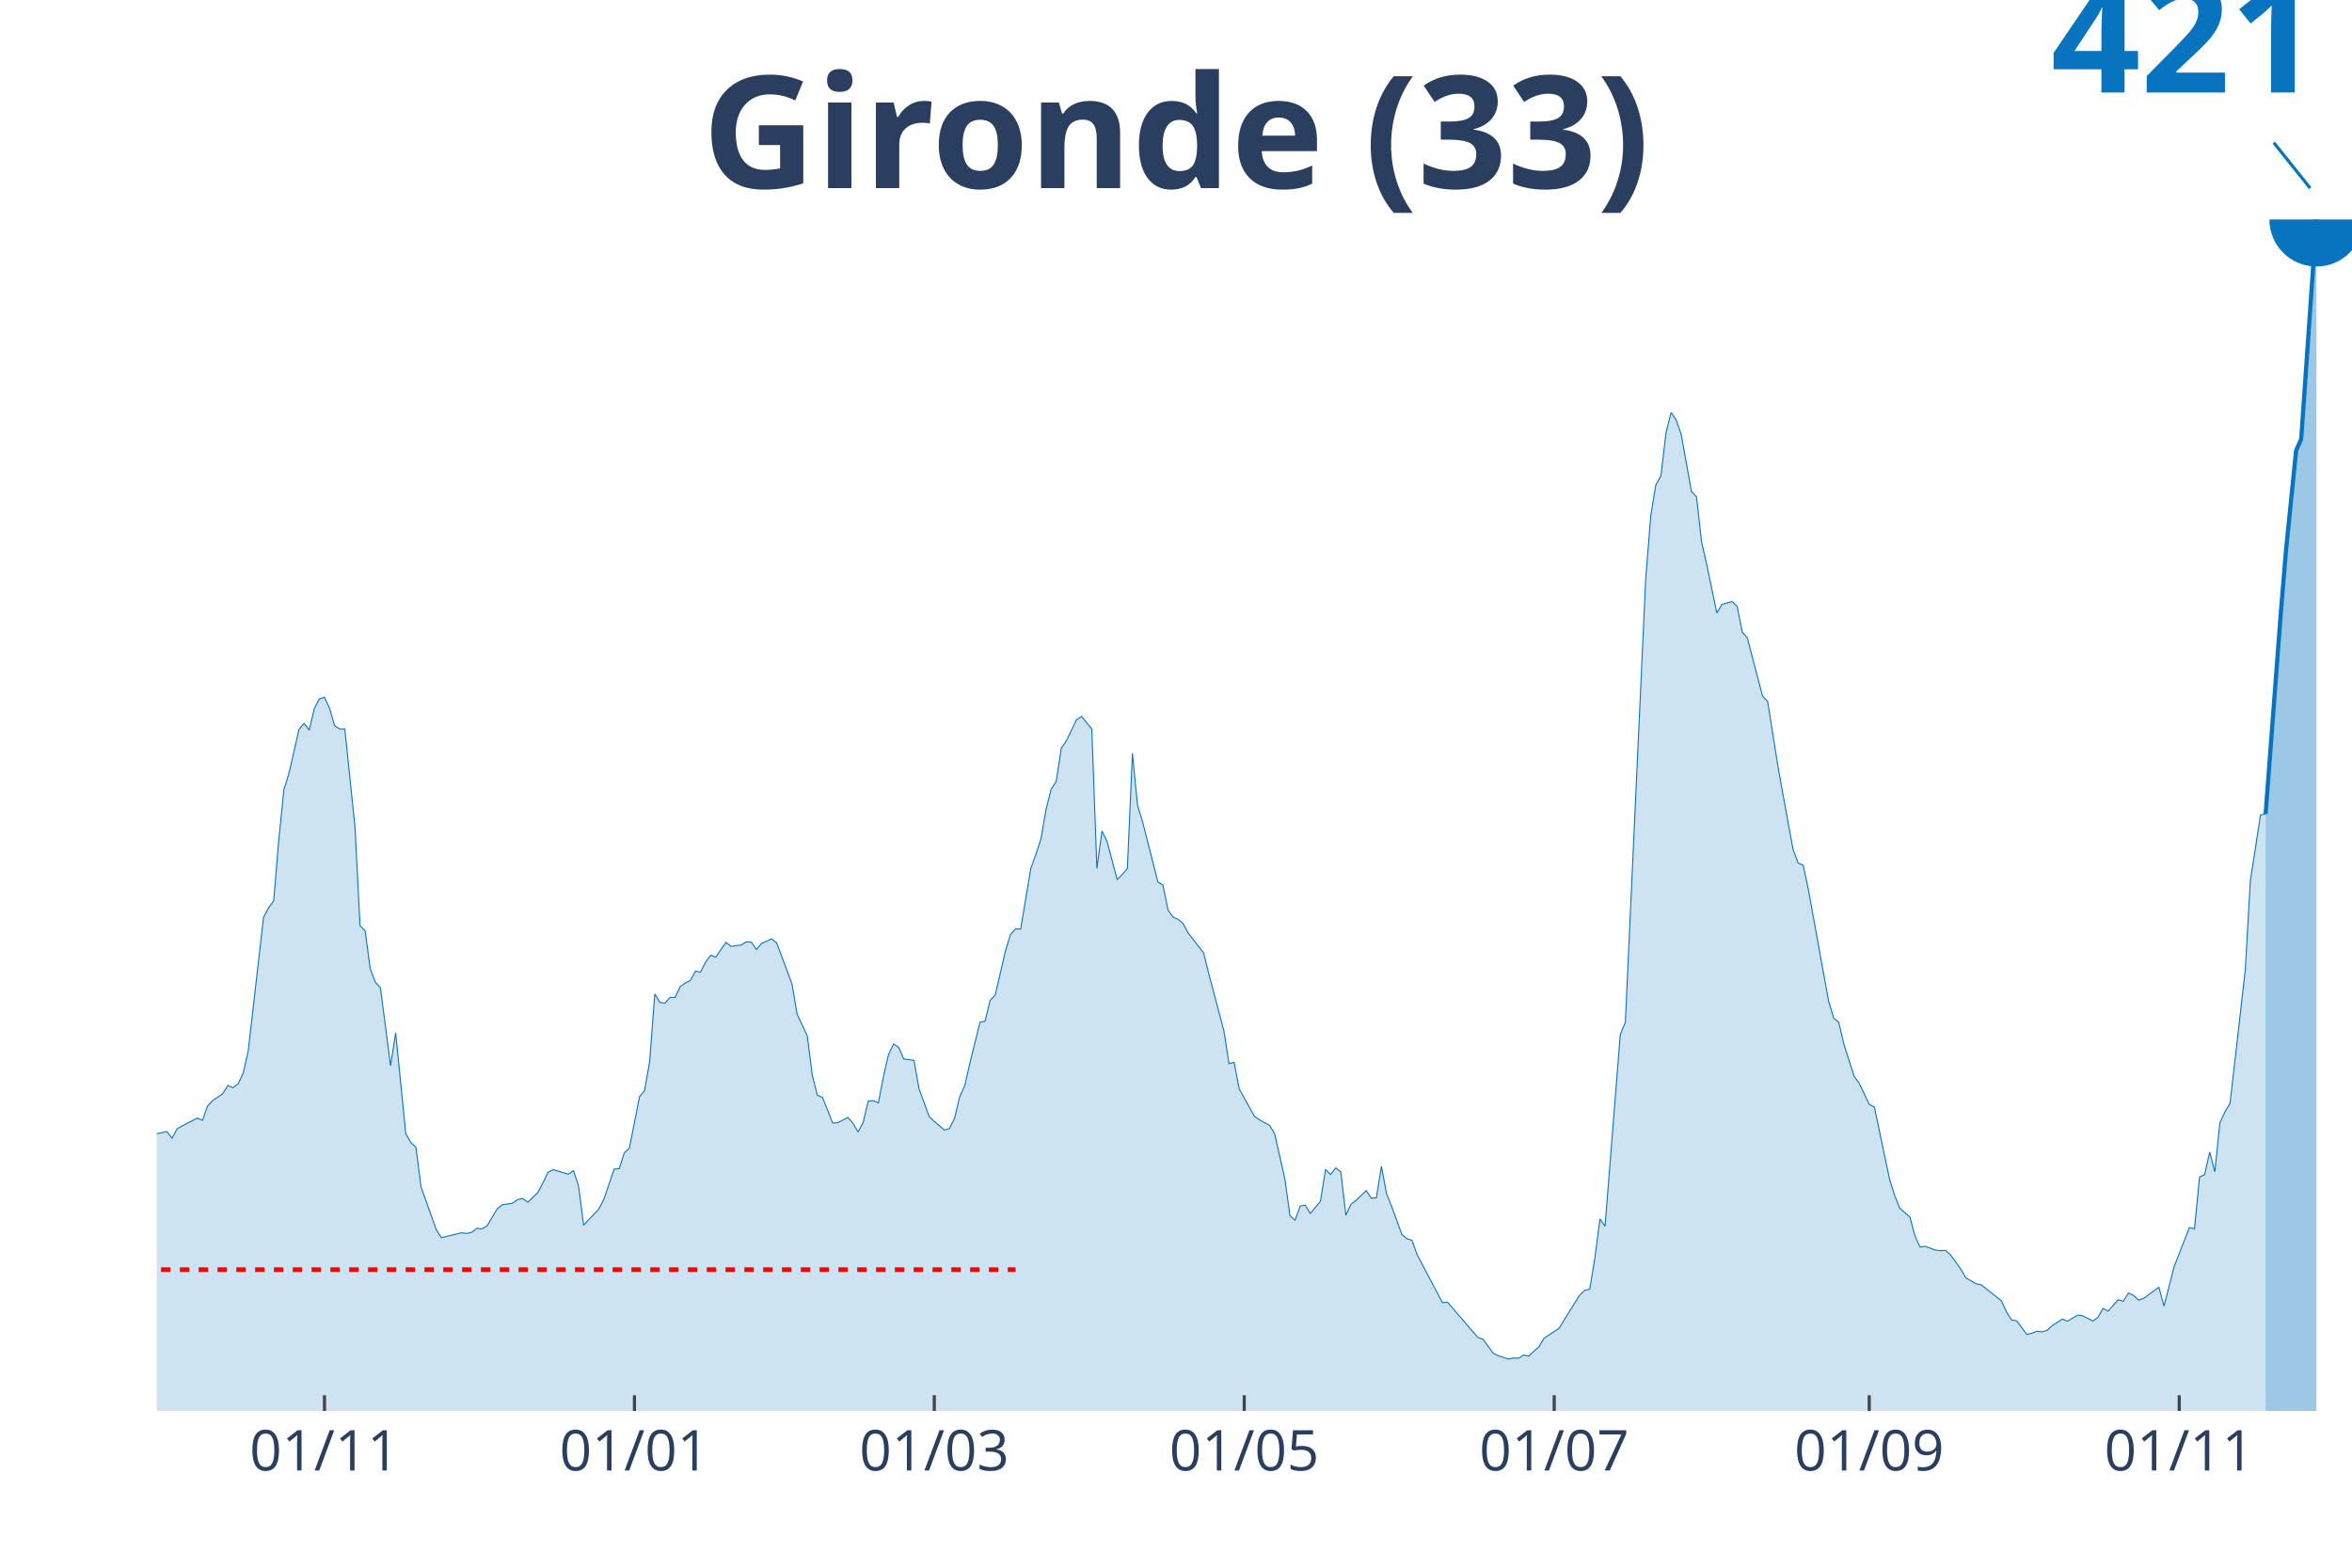
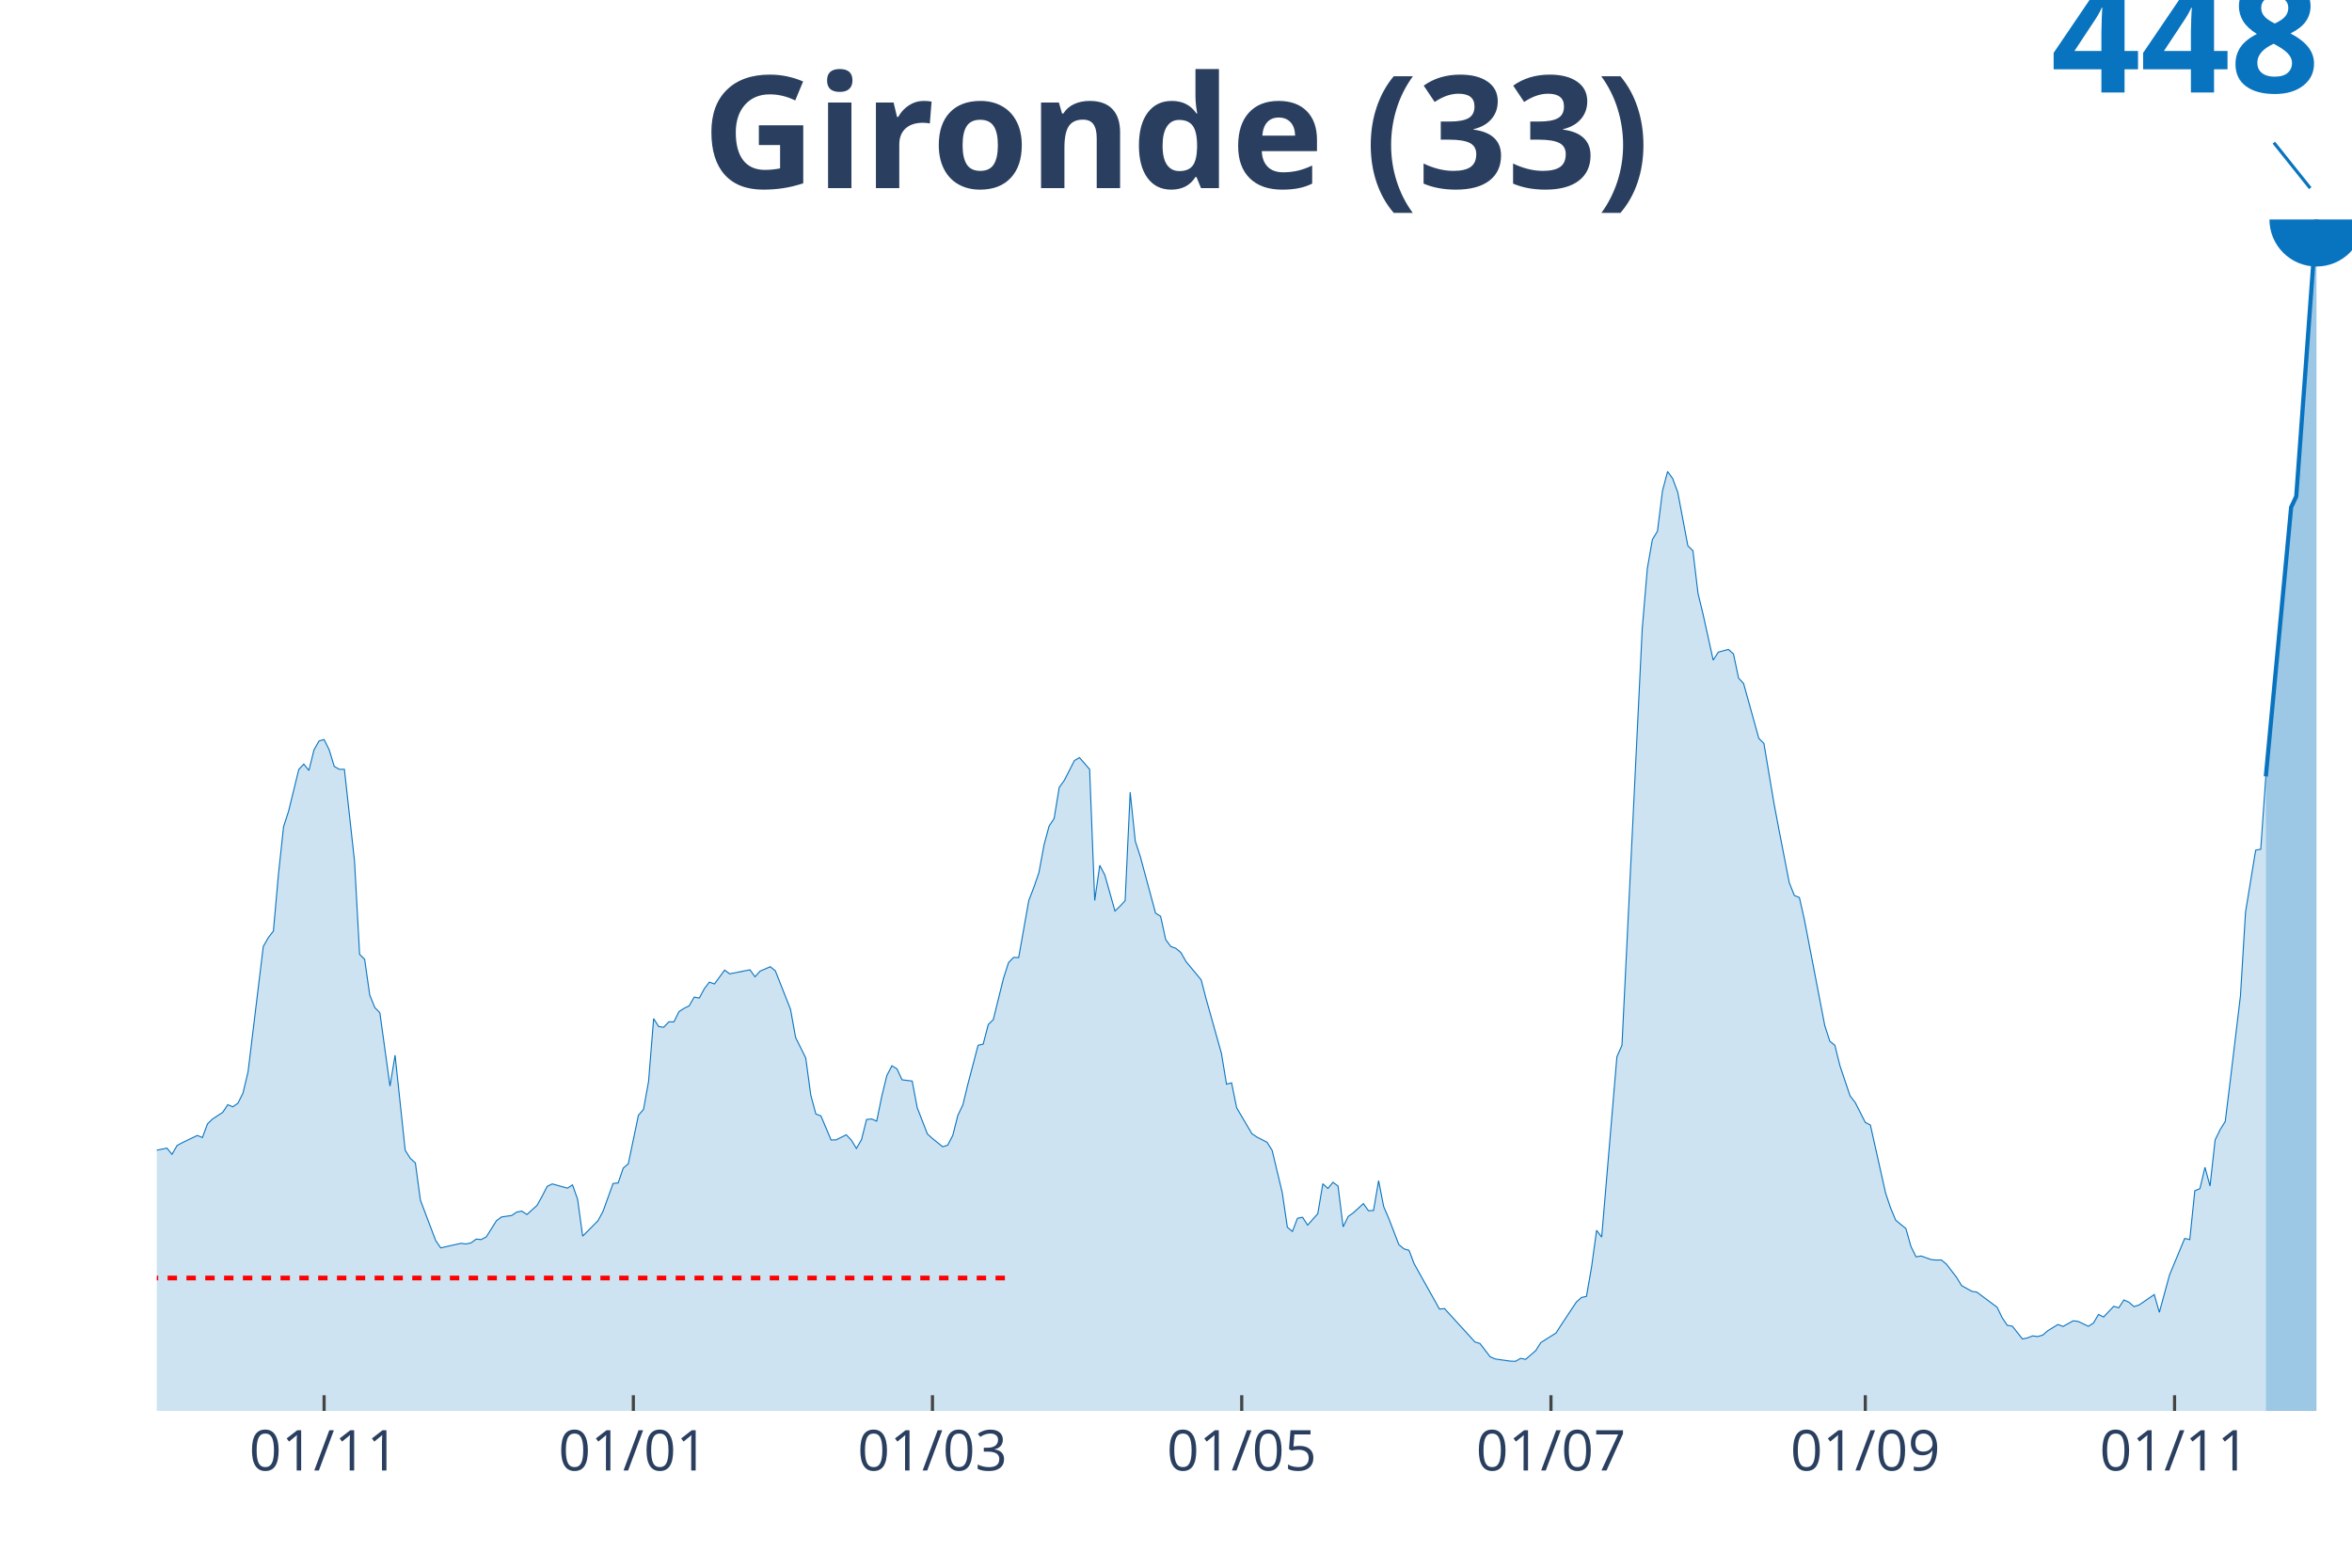
<svg xmlns="http://www.w3.org/2000/svg" class="main-svg" width="1125" height="750" style="" viewBox="0 0 750 500">
  <rect x="0" y="0" width="750" height="500" style="fill: rgb(0, 0, 0); fill-opacity: 0;" />
-   <defs id="defs-9ef1a6">
+   <defs id="defs-85f93b">
    <g class="clips">
-       <clipPath id="clip9ef1a6xyplot" class="plotclip">
+       <clipPath id="clip85f93bxyplot" class="plotclip">
        <rect width="700" height="380" />
      </clipPath>
-       <clipPath class="axesclip" id="clip9ef1a6x">
+       <clipPath class="axesclip" id="clip85f93bx">
        <rect x="50" y="0" width="700" height="500" />
      </clipPath>
-       <clipPath class="axesclip" id="clip9ef1a6y">
+       <clipPath class="axesclip" id="clip85f93by">
        <rect x="0" y="70" width="750" height="380" />
      </clipPath>
-       <clipPath class="axesclip" id="clip9ef1a6xy">
+       <clipPath class="axesclip" id="clip85f93bxy">
        <rect x="50" y="70" width="700" height="380" />
      </clipPath>
    </g>
    <g class="gradients" />
  </defs>
  <g class="bglayer">
    <rect class="bg" x="50" y="70" width="700" height="380" style="fill: rgb(0, 0, 0); fill-opacity: 0; stroke-width: 0;" />
  </g>
  <g class="layer-below">
    <g class="imagelayer" />
    <g class="shapelayer" />
  </g>
  <g class="cartesianlayer">
    <g class="subplot xy">
      <g class="layer-subplot">
        <g class="shapelayer" />
        <g class="imagelayer" />
      </g>
      <g class="gridlayer">
        <g class="x">
-           <path class="xgrid crisp" transform="translate(103.47,0)" d="M0,70v380" style="stroke: rgb(255, 255, 255); stroke-opacity: 1; stroke-width: 1px;" />
-           <path class="xgrid crisp" transform="translate(202.31,0)" d="M0,70v380" style="stroke: rgb(255, 255, 255); stroke-opacity: 1; stroke-width: 1px;" />
-           <path class="xgrid crisp" transform="translate(297.92,0)" d="M0,70v380" style="stroke: rgb(255, 255, 255); stroke-opacity: 1; stroke-width: 1px;" />
-           <path class="xgrid crisp" transform="translate(396.76,0)" d="M0,70v380" style="stroke: rgb(255, 255, 255); stroke-opacity: 1; stroke-width: 1px;" />
-           <path class="xgrid crisp" transform="translate(495.6,0)" d="M0,70v380" style="stroke: rgb(255, 255, 255); stroke-opacity: 1; stroke-width: 1px;" />
-           <path class="xgrid crisp" transform="translate(596.06,0)" d="M0,70v380" style="stroke: rgb(255, 255, 255); stroke-opacity: 1; stroke-width: 1px;" />
-           <path class="xgrid crisp" transform="translate(694.91,0)" d="M0,70v380" style="stroke: rgb(255, 255, 255); stroke-opacity: 1; stroke-width: 1px;" />
+           <path class="xgrid crisp" transform="translate(103.35,0)" d="M0,70v380" style="stroke: rgb(255, 255, 255); stroke-opacity: 1; stroke-width: 1px;" />
+           <path class="xgrid crisp" transform="translate(201.96,0)" d="M0,70v380" style="stroke: rgb(255, 255, 255); stroke-opacity: 1; stroke-width: 1px;" />
+           <path class="xgrid crisp" transform="translate(297.34,0)" d="M0,70v380" style="stroke: rgb(255, 255, 255); stroke-opacity: 1; stroke-width: 1px;" />
+           <path class="xgrid crisp" transform="translate(395.96,0)" d="M0,70v380" style="stroke: rgb(255, 255, 255); stroke-opacity: 1; stroke-width: 1px;" />
+           <path class="xgrid crisp" transform="translate(494.57,0)" d="M0,70v380" style="stroke: rgb(255, 255, 255); stroke-opacity: 1; stroke-width: 1px;" />
+           <path class="xgrid crisp" transform="translate(594.8,0)" d="M0,70v380" style="stroke: rgb(255, 255, 255); stroke-opacity: 1; stroke-width: 1px;" />
+           <path class="xgrid crisp" transform="translate(693.42,0)" d="M0,70v380" style="stroke: rgb(255, 255, 255); stroke-opacity: 1; stroke-width: 1px;" />
        </g>
        <g class="y" />
      </g>
      <g class="zerolinelayer" />
      <path class="xlines-below" />
      <path class="ylines-below" />
      <g class="overlines-below" />
      <g class="xaxislayer-below" />
      <g class="yaxislayer-below" />
      <g class="overaxes-below" />
-       <g class="plot" transform="translate(50, 70)" clip-path="url('#clip9ef1a6xyplot')">
+       <g class="plot" transform="translate(50, 70)" clip-path="url('#clip85f93bxyplot')">
        <g class="scatterlayer mlayer">
-           <g class="trace scatter trace2a8b14" style="stroke-miterlimit: 2;">
+           <g class="trace scatter trace7deb55" style="stroke-miterlimit: 2;">
            <g class="fills">
              <g>
-                 <path class="js-fill" d="M672.45,380L-220.37,380L-220.37,378.57L-192.82,379.34L-191.2,379.5L-137.73,377.85L-136.11,377.3L-123.15,375.37L-121.53,375.04L-115.05,373.33L-113.43,372.94L-103.7,374.65L-102.08,375.97L-93.98,375.37L-92.36,374.15L-84.26,369.85L-82.64,367.42L-77.78,361.74L-76.16,360.53L-74.54,357.6L-72.92,349.28L-59.95,295.88L-58.33,279.72L-55.09,266.98L-53.47,266.42L-48.61,228.92L-46.99,228.14L-45.37,222.08L-43.75,223.57L-42.13,223.29L-40.51,220.86L-35.65,239.4L-34.03,245.68L-30.79,248.83L-29.17,253.13L-27.55,248.66L-25.93,249.66L-24.31,252.03L-22.69,251.86L-21.06,250.87L-19.44,252.3L-17.82,257.16L-16.2,267.36L-11.34,285.46L-9.72,287.28L-6.48,288.88L-4.86,291.91L-3.24,293.67L-1.62,291.96L3.24,290.92L4.86,293.01L6.48,290.03L8.1,289.1L12.96,286.61L14.58,287.33L16.2,282.7L17.82,281.04L21.06,278.78L22.69,276.19L24.31,276.91L25.93,275.69L27.55,272.27L29.17,265.05L34.03,222.57L35.65,219.54L37.27,217.33L38.89,197.97L40.51,181.97L42.13,176.68L45.37,162.56L46.99,160.74L48.61,162.89L50.23,155.94L51.85,152.9L53.47,152.41L55.09,155.88L56.71,161.51L58.33,162.5L59.95,162.5L63.19,193.61L64.81,225.22L66.44,226.93L68.06,239.01L69.68,243.26L71.3,245.02L74.54,269.9L76.16,259.42L79.4,291.63L81.02,294.39L82.64,295.94L84.26,308.57L89.12,322.19L90.74,324.73L97.22,323.18L98.84,323.41L100.46,323.02L102.08,321.75L103.7,321.92L105.32,320.98L108.56,315.52L110.19,314.25L113.43,313.75L115.05,312.59L116.67,312.26L118.29,313.42L121.53,310.33L123.15,307.24L124.77,303.88L126.39,303.05L131.25,304.49L132.87,303.38L134.49,308.24L136.11,320.76L140.97,315.57L142.59,312.43L145.83,302.89L147.45,302.72L149.07,297.7L150.69,296.21L153.94,279.77L155.56,277.79L157.18,268.36L158.8,247.01L160.42,249.71L162.04,249.93L163.66,248.11L165.28,248.11L166.9,244.64L168.52,243.53L170.14,242.71L171.76,239.73L173.38,240.06L175,236.86L176.62,234.65L178.24,235.26L181.48,230.57L183.1,231.84L186.34,231.4L187.96,230.4L189.58,230.46L191.2,232.83L192.82,230.9L194.44,230.18L196.06,229.41L197.69,230.79L202.55,243.86L204.17,253.41L207.41,260.36L209.03,272.99L210.65,279.33L212.27,279.99L215.51,288.16L217.13,288.1L220.37,286.39L221.99,288.21L223.61,291.03L225.23,288.05L226.85,281.21L228.47,281.04L230.09,281.76L231.71,273.32L233.33,266.31L234.95,263L236.57,264.05L238.19,267.75L241.44,268.19L243.06,277.24L246.3,286.12L247.92,287.66L251.16,290.42L252.78,289.92L254.4,286.61L256.02,279.83L257.64,276.24L259.26,269.13L262.5,256.05L264.12,255.67L265.74,249.05L267.36,247.34L270.6,233.38L272.22,228.03L273.84,226.27L275.46,226.32L278.7,206.96L280.32,202.49L281.94,197.53L283.56,188.15L285.19,181.75L286.81,179.16L288.43,168.63L290.05,166.25L293.29,159.52L294.91,158.53L298.15,162.5L299.77,206.96L301.39,195.05L303.01,198.36L306.25,210.55L307.87,208.89L309.49,207.02L311.11,170.28L312.73,186.83L314.35,192.12L317.59,204.87L319.21,211.26L320.83,212.31L322.45,220.2L324.07,222.57L325.69,223.18L327.31,224.61L328.94,227.65L333.8,233.88L335.42,240.44L340.28,258.81L341.9,269.24L343.52,268.8L345.14,277.24L350,286.01L351.62,287.17L354.86,288.93L356.48,291.69L359.72,306.03L361.34,317.72L362.96,319.16L364.58,314.69L366.2,314.36L367.82,317.01L371.06,313.15L372.69,303L374.31,304.6L375.93,302.5L377.55,303.77L379.17,317.61L380.79,314.08L382.41,312.87L385.65,309.73L387.27,312.15L388.89,312.04L390.51,301.95L392.13,310.72L393.75,314.75L396.99,323.63L398.61,325.06L400.23,325.56L401.85,330.08L409.95,345.47L411.57,345.3L421.3,356.61L422.92,357.16L426.16,361.63L427.78,362.4L431.02,363.45L432.64,363.12L434.26,363.18L435.88,362.18L437.5,362.51L439.12,360.97L440.74,359.54L442.36,356.83L447.22,353.58L448.84,350.88L453.7,343.1L455.32,341.55L456.94,341.17L458.56,331.24L460.19,318.77L461.81,321.09L466.67,259.97L468.29,256.05L474.77,114.84L476.39,94.49L478.01,84.62L479.63,81.8L481.25,68.07L482.87,61.56L484.49,63.93L486.11,68.56L489.35,86.71L490.97,88.42L492.59,102.82L494.21,109.93L497.45,125.49L499.07,122.79L502.31,121.85L503.94,123.39L505.56,131.56L507.18,133.43L512.04,152.02L513.66,153.73L516.9,174.14L518.52,183.24L521.76,200.89L523.38,205.25L525,205.97L526.62,213.58L533.1,249.33L534.72,254.68L536.34,256.05L537.96,263L541.2,273.21L542.82,275.42L546.06,282.2L547.69,283.08L552.55,306.14L554.17,311.27L555.79,315.35L557.41,316.79L559.03,318.17L560.65,324.23L562.27,327.76L563.89,327.49L567.13,328.7L568.75,328.87L570.37,328.81L571.99,330.25L575.23,334.71L576.85,337.53L580.09,339.46L581.71,339.73L588.19,344.86L589.81,348.39L591.44,350.99L593.06,351.26L596.3,355.62L597.92,355.23L599.54,354.57L601.16,354.79L602.78,354.3L604.4,352.81L607.64,350.71L609.26,351.37L612.5,349.44L614.12,349.66L617.36,351.32L618.98,350.21L620.6,347.29L622.22,348.17L625.46,344.53L627.08,345.03L628.7,342.38L630.32,343.15L631.94,344.64L633.56,344.09L638.43,340.56L640.05,346.57L643.29,333.94L644.91,329.8L648.15,321.53L649.77,321.92L651.39,305.37L653.01,304.65L654.63,297.42L656.25,303.77L657.87,288.16L659.49,284.63L661.11,281.87L662.73,267.86L665.97,239.29L667.59,210.88L670.83,189.92L672.45,189.59" style="fill: rgb(8, 115, 191); fill-opacity: 0.2; stroke-width: 0;" />
+                 <path class="js-fill" d="M672.52,380L-219.86,380L-219.86,378.65L-189.15,379.53L-187.53,379.64L-142.26,378.6L-140.65,378.7L-130.95,376.89L-129.33,376.99L-124.48,376.06L-122.86,375.64L-106.7,373.36L-105.08,374.14L-98.61,376.21L-97,376L-92.15,374.5L-90.53,373.56L-87.3,373.51L-85.68,371.75L-82.45,368.17L-80.83,365.68L-74.36,358.93L-72.75,351.09L-59.82,300.85L-58.2,285.65L-54.97,273.66L-53.35,273.14L-48.5,237.85L-46.88,237.12L-45.27,231.41L-43.65,232.82L-42.03,232.56L-40.42,230.27L-35.57,247.71L-33.95,253.63L-30.72,256.59L-29.1,260.63L-27.48,256.43L-25.87,257.36L-24.25,259.6L-22.63,259.44L-21.02,258.51L-19.4,259.86L-17.78,264.42L-16.17,274.02L-11.32,291.05L-9.7,292.76L-6.47,294.26L-4.85,297.12L-3.23,298.78L-1.62,297.17L3.23,296.18L4.85,298.16L6.47,295.35L8.08,294.47L12.93,292.14L14.55,292.81L16.17,288.45L17.78,286.89L21.02,284.77L22.63,282.33L24.25,283L25.87,281.86L27.48,278.64L29.1,271.84L33.95,231.88L35.57,229.03L37.18,226.95L38.8,208.74L40.42,193.68L42.03,188.7L45.27,175.42L46.88,173.7L48.5,175.73L50.12,169.19L51.73,166.33L53.35,165.87L54.97,169.14L56.58,174.43L58.2,175.36L59.82,175.36L63.05,204.64L64.67,234.37L66.28,235.98L67.9,247.35L69.52,251.34L71.13,253L74.36,276.41L75.98,266.55L79.21,296.86L80.83,299.45L82.45,300.91L84.06,312.79L88.91,325.61L90.53,328L97,326.54L98.61,326.75L100.23,326.39L101.85,325.2L103.46,325.35L105.08,324.47L108.31,319.33L109.93,318.14L113.16,317.67L114.78,316.58L116.4,316.27L118.01,317.36L121.25,314.45L122.86,311.55L124.48,308.38L126.1,307.6L130.95,308.95L132.56,307.91L134.18,312.48L135.8,324.26L140.65,319.38L142.26,316.42L145.5,307.45L147.11,307.29L148.73,302.57L150.35,301.17L153.58,285.7L155.2,283.83L156.81,274.96L158.43,254.87L160.05,257.42L161.66,257.62L163.28,255.91L164.9,255.91L166.51,252.64L168.13,251.6L169.75,250.82L171.36,248.02L172.98,248.33L174.6,245.32L176.21,243.25L177.83,243.82L181.06,239.41L182.68,240.6L189.15,239.3L190.76,241.54L192.38,239.72L194,239.04L195.61,238.32L197.23,239.61L202.08,251.91L203.7,260.89L206.93,267.43L208.55,279.32L210.16,285.29L211.78,285.91L215.01,293.59L216.63,293.54L219.86,291.93L221.48,293.64L223.09,296.29L224.71,293.49L226.33,287.05L227.94,286.89L229.56,287.57L231.18,279.63L232.79,273.04L234.41,269.92L236.03,270.91L237.64,274.39L240.88,274.8L242.49,283.31L245.73,291.67L247.34,293.12L250.58,295.72L252.19,295.25L253.81,292.14L255.43,285.75L257.04,282.38L258.66,275.68L261.89,263.38L263.51,263.02L265.13,256.79L266.74,255.18L269.98,242.05L271.59,237.02L273.21,235.36L274.83,235.41L278.06,217.19L279.68,212.99L281.29,208.32L282.91,199.5L284.53,193.48L286.14,191.04L287.76,181.13L289.38,178.89L292.61,172.56L294.23,171.63L297.46,175.36L299.08,217.19L300.69,205.98L302.31,209.1L305.54,220.57L307.16,219.01L308.78,217.25L310.39,182.68L312.01,198.25L313.63,203.23L316.86,215.22L318.48,221.24L320.09,222.23L321.71,229.65L323.33,231.88L324.94,232.45L326.56,233.8L328.18,236.66L333.03,242.52L334.64,248.7L339.49,265.98L341.11,275.79L342.73,275.37L344.34,283.31L349.19,291.57L350.81,292.66L354.04,294.32L355.66,296.91L358.89,310.4L360.51,321.41L362.12,322.76L363.74,318.55L365.36,318.24L366.97,320.73L370.21,317.1L371.82,307.55L373.44,309.05L375.06,307.08L376.67,308.28L378.29,321.3L379.91,317.98L381.52,316.84L384.76,313.88L386.37,316.16L387.99,316.06L389.61,306.56L391.22,314.82L392.84,318.6L396.07,326.96L397.69,328.31L399.31,328.78L400.92,333.03L409.01,347.51L410.62,347.36L420.32,358L421.94,358.51L425.17,362.72L426.79,363.44L431.64,364.12L433.26,364.17L434.87,363.24L436.49,363.55L439.72,360.75L441.34,358.2L446.19,355.14L447.81,352.6L452.66,345.28L454.27,343.83L455.89,343.46L457.51,334.12L459.12,322.39L460.74,324.57L465.59,267.07L467.21,263.38L473.67,130.52L475.29,111.37L476.91,102.08L478.52,99.44L480.14,86.51L481.76,80.39L483.37,82.62L484.99,86.98L488.22,104.06L489.84,105.67L491.45,119.21L493.07,125.91L496.3,140.54L497.92,138L501.15,137.12L502.77,138.57L504.39,146.25L506,148.01L510.85,165.5L512.47,167.11L515.7,186.32L517.32,194.88L520.55,211.49L522.17,215.59L523.79,216.26L525.4,223.42L531.87,257.05L533.49,262.09L535.1,263.38L536.72,269.92L539.95,279.52L541.57,281.6L544.8,287.98L546.42,288.81L551.27,310.51L552.89,315.33L554.5,319.18L556.12,320.52L557.74,321.82L559.35,327.53L560.97,330.85L562.59,330.59L565.82,331.73L567.44,331.89L569.05,331.84L570.67,333.19L573.9,337.39L575.52,340.04L578.75,341.85L580.37,342.11L586.84,346.94L588.45,350.26L590.07,352.7L591.69,352.96L594.92,357.06L596.54,356.7L598.15,356.07L599.77,356.28L601.39,355.82L603,354.41L606.24,352.44L607.85,353.06L611.09,351.25L612.7,351.46L615.94,353.01L617.55,351.97L619.17,349.22L620.79,350.05L624.02,346.63L625.64,347.1L627.25,344.61L628.87,345.33L630.48,346.73L632.1,346.21L636.95,342.89L638.57,348.55L641.8,336.66L643.42,332.77L646.65,324.99L648.27,325.35L649.88,309.78L651.5,309.11L653.12,302.31L654.73,308.28L656.35,293.59L657.97,290.27L659.58,287.67L661.2,274.49L664.43,247.61L666.05,220.88L669.28,201.16L670.9,200.85L672.52,177.65" style="fill: rgb(8, 115, 191); fill-opacity: 0.2; stroke-width: 0;" />
              </g>
            </g>
            <g class="errorbars" />
            <g class="lines">
-               <path class="js-line" d="M-220.37,378.57L-192.82,379.34L-191.2,379.5L-137.73,377.85L-136.11,377.3L-123.15,375.37L-121.53,375.04L-115.05,373.33L-113.43,372.94L-103.7,374.65L-102.08,375.97L-93.98,375.37L-92.36,374.15L-84.26,369.85L-82.64,367.42L-77.78,361.74L-76.16,360.53L-74.54,357.6L-72.92,349.28L-59.95,295.88L-58.33,279.72L-55.09,266.98L-53.47,266.42L-48.61,228.92L-46.99,228.14L-45.37,222.08L-43.75,223.57L-42.13,223.29L-40.51,220.86L-35.65,239.4L-34.03,245.68L-30.79,248.83L-29.17,253.13L-27.55,248.66L-25.93,249.66L-24.31,252.03L-22.69,251.86L-21.06,250.87L-19.44,252.3L-17.82,257.16L-16.2,267.36L-11.34,285.46L-9.72,287.28L-6.48,288.88L-4.86,291.91L-3.24,293.67L-1.62,291.96L3.24,290.92L4.86,293.01L6.48,290.03L8.1,289.1L12.96,286.61L14.58,287.33L16.2,282.7L17.82,281.04L21.06,278.78L22.69,276.19L24.31,276.91L25.93,275.69L27.55,272.27L29.17,265.05L34.03,222.57L35.65,219.54L37.27,217.33L38.89,197.97L40.51,181.97L42.13,176.68L45.37,162.56L46.99,160.74L48.61,162.89L50.23,155.94L51.85,152.9L53.47,152.41L55.09,155.88L56.71,161.51L58.33,162.5L59.95,162.5L63.19,193.61L64.81,225.22L66.44,226.93L68.06,239.01L69.68,243.26L71.3,245.02L74.54,269.9L76.16,259.42L79.4,291.63L81.02,294.39L82.64,295.94L84.26,308.57L89.12,322.19L90.74,324.73L97.22,323.18L98.84,323.41L100.46,323.02L102.08,321.75L103.7,321.92L105.32,320.98L108.56,315.52L110.19,314.25L113.43,313.75L115.05,312.59L116.67,312.26L118.29,313.42L121.53,310.33L123.15,307.24L124.77,303.88L126.39,303.05L131.25,304.49L132.87,303.38L134.49,308.24L136.11,320.76L140.97,315.57L142.59,312.43L145.83,302.89L147.45,302.72L149.07,297.7L150.69,296.21L153.94,279.77L155.56,277.79L157.18,268.36L158.8,247.01L160.42,249.71L162.04,249.93L163.66,248.11L165.28,248.11L166.9,244.64L168.52,243.53L170.14,242.71L171.76,239.73L173.38,240.06L175,236.86L176.62,234.65L178.24,235.26L181.48,230.57L183.1,231.84L186.34,231.4L187.96,230.4L189.58,230.46L191.2,232.83L192.82,230.9L194.44,230.18L196.06,229.41L197.69,230.79L202.55,243.86L204.17,253.41L207.41,260.36L209.03,272.99L210.65,279.33L212.27,279.99L215.51,288.16L217.13,288.1L220.37,286.39L221.99,288.21L223.61,291.03L225.23,288.05L226.85,281.21L228.47,281.04L230.09,281.76L231.71,273.32L233.33,266.31L234.95,263L236.57,264.05L238.19,267.75L241.44,268.19L243.06,277.24L246.3,286.12L247.92,287.66L251.16,290.42L252.78,289.92L254.4,286.61L256.02,279.83L257.64,276.24L259.26,269.13L262.5,256.05L264.12,255.67L265.74,249.05L267.36,247.34L270.6,233.38L272.22,228.03L273.84,226.27L275.46,226.32L278.7,206.96L280.32,202.49L281.94,197.53L283.56,188.15L285.19,181.75L286.81,179.16L288.43,168.63L290.05,166.25L293.29,159.52L294.91,158.53L298.15,162.5L299.77,206.96L301.39,195.05L303.01,198.36L306.25,210.55L307.87,208.89L309.49,207.02L311.11,170.28L312.73,186.83L314.35,192.12L317.59,204.87L319.21,211.26L320.83,212.31L322.45,220.2L324.07,222.57L325.69,223.18L327.31,224.61L328.94,227.65L333.8,233.88L335.42,240.44L340.28,258.81L341.9,269.24L343.52,268.8L345.14,277.24L350,286.01L351.62,287.17L354.86,288.93L356.48,291.69L359.72,306.03L361.34,317.72L362.96,319.16L364.58,314.69L366.2,314.36L367.82,317.01L371.06,313.15L372.69,303L374.31,304.6L375.93,302.5L377.55,303.77L379.17,317.61L380.79,314.08L382.41,312.87L385.65,309.73L387.27,312.15L388.89,312.04L390.51,301.95L392.13,310.72L393.75,314.75L396.99,323.63L398.61,325.06L400.23,325.56L401.85,330.08L409.95,345.47L411.57,345.3L421.3,356.61L422.92,357.16L426.16,361.63L427.78,362.4L431.02,363.45L432.64,363.12L434.26,363.18L435.88,362.18L437.5,362.51L439.12,360.97L440.74,359.54L442.36,356.83L447.22,353.58L448.84,350.88L453.7,343.1L455.32,341.55L456.94,341.17L458.56,331.24L460.19,318.77L461.81,321.09L466.67,259.97L468.29,256.05L474.77,114.84L476.39,94.49L478.01,84.62L479.63,81.8L481.25,68.07L482.87,61.56L484.49,63.93L486.11,68.56L489.35,86.71L490.97,88.42L492.59,102.82L494.21,109.93L497.45,125.49L499.07,122.79L502.31,121.85L503.94,123.39L505.56,131.56L507.18,133.43L512.04,152.02L513.66,153.73L516.9,174.14L518.52,183.24L521.76,200.89L523.38,205.25L525,205.97L526.62,213.58L533.1,249.33L534.72,254.68L536.34,256.05L537.96,263L541.2,273.21L542.82,275.42L546.06,282.2L547.69,283.08L552.55,306.14L554.17,311.27L555.79,315.35L557.41,316.79L559.03,318.17L560.65,324.23L562.27,327.76L563.89,327.49L567.13,328.7L568.75,328.87L570.37,328.81L571.99,330.25L575.23,334.71L576.85,337.53L580.09,339.46L581.71,339.73L588.19,344.86L589.81,348.39L591.44,350.99L593.06,351.26L596.3,355.62L597.92,355.23L599.54,354.57L601.16,354.79L602.78,354.3L604.4,352.81L607.64,350.71L609.26,351.37L612.5,349.44L614.12,349.66L617.36,351.32L618.98,350.21L620.6,347.29L622.22,348.17L625.46,344.53L627.08,345.03L628.7,342.38L630.32,343.15L631.94,344.64L633.56,344.09L638.43,340.56L640.05,346.57L643.29,333.94L644.91,329.8L648.15,321.53L649.77,321.92L651.39,305.37L653.01,304.65L654.63,297.42L656.25,303.77L657.87,288.16L659.49,284.63L661.11,281.87L662.73,267.86L665.97,239.29L667.59,210.88L670.83,189.92L672.45,189.59" style="vector-effect: non-scaling-stroke; fill: none; stroke: rgb(8, 115, 191); stroke-opacity: 1; stroke-width: 0.5px; opacity: 1;" />
+               <path class="js-line" d="M-219.86,378.65L-189.15,379.53L-187.53,379.64L-142.26,378.6L-140.65,378.7L-130.95,376.89L-129.33,376.99L-124.48,376.06L-122.86,375.64L-106.7,373.36L-105.08,374.14L-98.61,376.21L-97,376L-92.15,374.5L-90.53,373.56L-87.3,373.51L-85.68,371.75L-82.45,368.17L-80.83,365.68L-74.36,358.93L-72.75,351.09L-59.82,300.85L-58.2,285.65L-54.97,273.66L-53.35,273.14L-48.5,237.85L-46.88,237.12L-45.27,231.41L-43.65,232.82L-42.03,232.56L-40.42,230.27L-35.57,247.71L-33.95,253.63L-30.72,256.59L-29.1,260.63L-27.48,256.43L-25.87,257.36L-24.25,259.6L-22.63,259.44L-21.02,258.51L-19.4,259.86L-17.78,264.42L-16.17,274.02L-11.32,291.05L-9.7,292.76L-6.47,294.26L-4.85,297.12L-3.23,298.78L-1.62,297.17L3.23,296.18L4.85,298.16L6.47,295.35L8.08,294.47L12.93,292.14L14.55,292.81L16.17,288.45L17.78,286.89L21.02,284.77L22.63,282.33L24.25,283L25.87,281.86L27.48,278.64L29.1,271.84L33.95,231.88L35.57,229.03L37.18,226.95L38.8,208.74L40.42,193.68L42.03,188.7L45.27,175.42L46.88,173.7L48.5,175.73L50.12,169.19L51.73,166.33L53.35,165.87L54.97,169.14L56.58,174.43L58.2,175.36L59.82,175.36L63.05,204.64L64.67,234.37L66.28,235.98L67.9,247.35L69.52,251.34L71.13,253L74.36,276.41L75.98,266.55L79.21,296.86L80.83,299.45L82.45,300.91L84.06,312.79L88.91,325.61L90.53,328L97,326.54L98.61,326.75L100.23,326.39L101.85,325.2L103.46,325.35L105.08,324.47L108.31,319.33L109.93,318.14L113.16,317.67L114.78,316.58L116.4,316.27L118.01,317.36L121.25,314.45L122.86,311.55L124.48,308.38L126.1,307.6L130.95,308.95L132.56,307.91L134.18,312.48L135.8,324.26L140.65,319.38L142.26,316.42L145.5,307.45L147.11,307.29L148.73,302.57L150.35,301.17L153.58,285.7L155.2,283.83L156.81,274.96L158.43,254.87L160.05,257.42L161.66,257.62L163.28,255.91L164.9,255.91L166.51,252.64L168.13,251.6L169.75,250.82L171.36,248.02L172.98,248.33L174.6,245.32L176.21,243.25L177.83,243.82L181.06,239.41L182.68,240.6L189.15,239.3L190.76,241.54L192.38,239.72L194,239.04L195.61,238.32L197.23,239.61L202.08,251.91L203.7,260.89L206.93,267.43L208.55,279.32L210.16,285.29L211.78,285.91L215.01,293.59L216.63,293.54L219.86,291.93L221.48,293.64L223.09,296.29L224.71,293.49L226.33,287.05L227.94,286.89L229.56,287.57L231.18,279.63L232.79,273.04L234.41,269.92L236.03,270.91L237.64,274.39L240.88,274.8L242.49,283.31L245.73,291.67L247.34,293.12L250.58,295.72L252.19,295.25L253.81,292.14L255.43,285.75L257.04,282.38L258.66,275.68L261.89,263.38L263.51,263.02L265.13,256.79L266.74,255.18L269.98,242.05L271.59,237.02L273.21,235.36L274.83,235.41L278.06,217.19L279.68,212.99L281.29,208.32L282.91,199.5L284.53,193.48L286.14,191.04L287.76,181.13L289.38,178.89L292.61,172.56L294.23,171.63L297.46,175.36L299.08,217.19L300.69,205.98L302.31,209.1L305.54,220.57L307.16,219.01L308.78,217.25L310.39,182.68L312.01,198.25L313.63,203.23L316.86,215.22L318.48,221.24L320.09,222.23L321.71,229.65L323.33,231.88L324.94,232.45L326.56,233.8L328.18,236.66L333.03,242.52L334.64,248.7L339.49,265.98L341.11,275.79L342.73,275.37L344.34,283.31L349.19,291.57L350.81,292.66L354.04,294.32L355.66,296.91L358.89,310.4L360.51,321.41L362.12,322.76L363.74,318.55L365.36,318.24L366.97,320.73L370.21,317.1L371.82,307.55L373.44,309.05L375.06,307.08L376.67,308.28L378.29,321.3L379.91,317.98L381.52,316.84L384.76,313.88L386.37,316.16L387.99,316.06L389.61,306.56L391.22,314.82L392.84,318.6L396.07,326.96L397.69,328.31L399.31,328.78L400.92,333.03L409.01,347.51L410.62,347.36L420.32,358L421.94,358.51L425.17,362.72L426.79,363.44L431.64,364.12L433.26,364.17L434.87,363.24L436.49,363.55L439.72,360.75L441.34,358.2L446.19,355.14L447.81,352.6L452.66,345.28L454.27,343.83L455.89,343.46L457.51,334.12L459.12,322.39L460.74,324.57L465.59,267.07L467.21,263.38L473.67,130.52L475.29,111.37L476.91,102.08L478.52,99.44L480.14,86.51L481.76,80.39L483.37,82.62L484.99,86.98L488.22,104.06L489.84,105.67L491.45,119.21L493.07,125.91L496.3,140.54L497.92,138L501.15,137.12L502.77,138.57L504.39,146.25L506,148.01L510.85,165.5L512.47,167.11L515.7,186.32L517.32,194.88L520.55,211.49L522.17,215.59L523.79,216.26L525.4,223.42L531.87,257.05L533.49,262.09L535.1,263.38L536.72,269.92L539.95,279.52L541.57,281.6L544.8,287.98L546.42,288.81L551.27,310.51L552.89,315.33L554.5,319.18L556.12,320.52L557.74,321.82L559.35,327.53L560.97,330.85L562.59,330.59L565.82,331.73L567.44,331.89L569.05,331.84L570.67,333.19L573.9,337.39L575.52,340.04L578.75,341.85L580.37,342.11L586.84,346.94L588.45,350.26L590.07,352.7L591.69,352.96L594.92,357.06L596.54,356.7L598.15,356.07L599.77,356.28L601.39,355.82L603,354.41L606.24,352.44L607.85,353.06L611.09,351.25L612.7,351.46L615.94,353.01L617.55,351.97L619.17,349.22L620.79,350.05L624.02,346.63L625.64,347.1L627.25,344.61L628.87,345.33L630.48,346.73L632.1,346.21L636.95,342.89L638.57,348.55L641.8,336.66L643.42,332.77L646.65,324.99L648.27,325.35L649.88,309.78L651.5,309.11L653.12,302.31L654.73,308.28L656.35,293.59L657.97,290.27L659.58,287.67L661.2,274.49L664.43,247.61L666.05,220.88L669.28,201.16L670.9,200.85L672.52,177.65" style="vector-effect: non-scaling-stroke; fill: none; stroke: rgb(8, 115, 191); stroke-opacity: 1; stroke-width: 0.5px; opacity: 1;" />
            </g>
            <g class="points" />
            <g class="text" />
          </g>
-           <g class="trace scatter tracef2d2e6" style="stroke-miterlimit: 2;">
+           <g class="trace scatter trace5245ca" style="stroke-miterlimit: 2;">
            <g class="fills">
              <g>
-                 <path class="js-fill" d="M688.66,380L672.45,380L672.45,189.59L677.31,125.38L678.94,105.69L682.18,73.69L683.8,70.05L688.66,0" style="fill: rgb(8, 115, 191); fill-opacity: 0.4; stroke-width: 0;" />
+                 <path class="js-fill" d="M688.68,380L672.52,380L672.52,177.65L680.6,91.76L682.22,88.33L688.68,0" style="fill: rgb(8, 115, 191); fill-opacity: 0.4; stroke-width: 0;" />
              </g>
            </g>
            <g class="errorbars" />
            <g class="lines">
-               <path class="js-line" d="M672.45,189.59L677.31,125.38L678.94,105.69L682.18,73.69L683.8,70.05L688.66,0" style="vector-effect: non-scaling-stroke; fill: none; stroke: rgb(8, 115, 191); stroke-opacity: 1; stroke-width: 2px; opacity: 1;" />
+               <path class="js-line" d="M672.52,177.65L680.6,91.76L682.22,88.33L688.68,0" style="vector-effect: non-scaling-stroke; fill: none; stroke: rgb(8, 115, 191); stroke-opacity: 1; stroke-width: 2px; opacity: 1;" />
            </g>
            <g class="points" />
            <g class="text" />
          </g>
-           <g class="trace scatter tracea7dc28" style="stroke-miterlimit: 2; opacity: 1;">
+           <g class="trace scatter tracea8e867" style="stroke-miterlimit: 2; opacity: 1;">
            <g class="fills" />
            <g class="errorbars" />
            <g class="lines" />
            <g class="points">
-               <path class="point" transform="translate(688.66,0)" d="M15,0A15,15 0 1,1 0,-15A15,15 0 0,1 15,0Z" style="opacity: 1; stroke-width: 0px; fill: rgb(8, 115, 191); fill-opacity: 1;" />
+               <path class="point" transform="translate(688.68,0)" d="M15,0A15,15 0 1,1 0,-15A15,15 0 0,1 15,0Z" style="opacity: 1; stroke-width: 0px; fill: rgb(8, 115, 191); fill-opacity: 1;" />
            </g>
            <g class="text" />
          </g>
        </g>
      </g>
      <g class="overplot" />
      <path class="xlines-above crisp" style="fill: none; stroke-width: 1px; stroke: rgb(0, 0, 0); stroke-opacity: 0;" d="" />
      <path class="ylines-above crisp" style="fill: none;" d="M0,0" />
      <g class="overlines-above" />
      <g class="xaxislayer-above">
-         <path class="xtick ticks crisp" d="M0,450v-5" transform="translate(103.47,0)" style="stroke: rgb(68, 68, 68); stroke-opacity: 1; stroke-width: 1px;" />
-         <path class="xtick ticks crisp" d="M0,450v-5" transform="translate(202.31,0)" style="stroke: rgb(68, 68, 68); stroke-opacity: 1; stroke-width: 1px;" />
-         <path class="xtick ticks crisp" d="M0,450v-5" transform="translate(297.92,0)" style="stroke: rgb(68, 68, 68); stroke-opacity: 1; stroke-width: 1px;" />
-         <path class="xtick ticks crisp" d="M0,450v-5" transform="translate(396.76,0)" style="stroke: rgb(68, 68, 68); stroke-opacity: 1; stroke-width: 1px;" />
-         <path class="xtick ticks crisp" d="M0,450v-5" transform="translate(495.6,0)" style="stroke: rgb(68, 68, 68); stroke-opacity: 1; stroke-width: 1px;" />
-         <path class="xtick ticks crisp" d="M0,450v-5" transform="translate(596.06,0)" style="stroke: rgb(68, 68, 68); stroke-opacity: 1; stroke-width: 1px;" />
-         <path class="xtick ticks crisp" d="M0,450v-5" transform="translate(694.91,0)" style="stroke: rgb(68, 68, 68); stroke-opacity: 1; stroke-width: 1px;" />
+         <path class="xtick ticks crisp" d="M0,450v-5" transform="translate(103.35,0)" style="stroke: rgb(68, 68, 68); stroke-opacity: 1; stroke-width: 1px;" />
+         <path class="xtick ticks crisp" d="M0,450v-5" transform="translate(201.96,0)" style="stroke: rgb(68, 68, 68); stroke-opacity: 1; stroke-width: 1px;" />
+         <path class="xtick ticks crisp" d="M0,450v-5" transform="translate(297.34,0)" style="stroke: rgb(68, 68, 68); stroke-opacity: 1; stroke-width: 1px;" />
+         <path class="xtick ticks crisp" d="M0,450v-5" transform="translate(395.96,0)" style="stroke: rgb(68, 68, 68); stroke-opacity: 1; stroke-width: 1px;" />
+         <path class="xtick ticks crisp" d="M0,450v-5" transform="translate(494.57,0)" style="stroke: rgb(68, 68, 68); stroke-opacity: 1; stroke-width: 1px;" />
+         <path class="xtick ticks crisp" d="M0,450v-5" transform="translate(594.8,0)" style="stroke: rgb(68, 68, 68); stroke-opacity: 1; stroke-width: 1px;" />
+         <path class="xtick ticks crisp" d="M0,450v-5" transform="translate(693.42,0)" style="stroke: rgb(68, 68, 68); stroke-opacity: 1; stroke-width: 1px;" />
        <g class="xtick">
-           <text text-anchor="middle" x="0" y="469" transform="translate(103.47,0)" style="font-family: 'Open Sans', verdana, arial, sans-serif; font-size: 18px; fill: rgb(42, 63, 95); fill-opacity: 1; white-space: pre;">01/11</text>
+           <text text-anchor="middle" x="0" y="469" transform="translate(103.35,0)" style="font-family: 'Open Sans', verdana, arial, sans-serif; font-size: 18px; fill: rgb(42, 63, 95); fill-opacity: 1; white-space: pre;">01/11</text>
        </g>
        <g class="xtick">
-           <text text-anchor="middle" x="0" y="469" transform="translate(202.31,0)" style="font-family: 'Open Sans', verdana, arial, sans-serif; font-size: 18px; fill: rgb(42, 63, 95); fill-opacity: 1; white-space: pre;">01/01</text>
+           <text text-anchor="middle" x="0" y="469" transform="translate(201.96,0)" style="font-family: 'Open Sans', verdana, arial, sans-serif; font-size: 18px; fill: rgb(42, 63, 95); fill-opacity: 1; white-space: pre;">01/01</text>
        </g>
        <g class="xtick">
-           <text text-anchor="middle" x="0" y="469" transform="translate(297.92,0)" style="font-family: 'Open Sans', verdana, arial, sans-serif; font-size: 18px; fill: rgb(42, 63, 95); fill-opacity: 1; white-space: pre;">01/03</text>
+           <text text-anchor="middle" x="0" y="469" transform="translate(297.34,0)" style="font-family: 'Open Sans', verdana, arial, sans-serif; font-size: 18px; fill: rgb(42, 63, 95); fill-opacity: 1; white-space: pre;">01/03</text>
        </g>
        <g class="xtick">
-           <text text-anchor="middle" x="0" y="469" transform="translate(396.76,0)" style="font-family: 'Open Sans', verdana, arial, sans-serif; font-size: 18px; fill: rgb(42, 63, 95); fill-opacity: 1; white-space: pre;">01/05</text>
+           <text text-anchor="middle" x="0" y="469" transform="translate(395.96,0)" style="font-family: 'Open Sans', verdana, arial, sans-serif; font-size: 18px; fill: rgb(42, 63, 95); fill-opacity: 1; white-space: pre;">01/05</text>
        </g>
        <g class="xtick">
-           <text text-anchor="middle" x="0" y="469" transform="translate(495.6,0)" style="font-family: 'Open Sans', verdana, arial, sans-serif; font-size: 18px; fill: rgb(42, 63, 95); fill-opacity: 1; white-space: pre;">01/07</text>
+           <text text-anchor="middle" x="0" y="469" transform="translate(494.57,0)" style="font-family: 'Open Sans', verdana, arial, sans-serif; font-size: 18px; fill: rgb(42, 63, 95); fill-opacity: 1; white-space: pre;">01/07</text>
        </g>
        <g class="xtick">
-           <text text-anchor="middle" x="0" y="469" transform="translate(596.06,0)" style="font-family: 'Open Sans', verdana, arial, sans-serif; font-size: 18px; fill: rgb(42, 63, 95); fill-opacity: 1; white-space: pre;">01/09</text>
+           <text text-anchor="middle" x="0" y="469" transform="translate(594.8,0)" style="font-family: 'Open Sans', verdana, arial, sans-serif; font-size: 18px; fill: rgb(42, 63, 95); fill-opacity: 1; white-space: pre;">01/09</text>
        </g>
        <g class="xtick">
-           <text text-anchor="middle" x="0" y="469" transform="translate(694.91,0)" style="font-family: 'Open Sans', verdana, arial, sans-serif; font-size: 18px; fill: rgb(42, 63, 95); fill-opacity: 1; white-space: pre;">01/11</text>
+           <text text-anchor="middle" x="0" y="469" transform="translate(693.42,0)" style="font-family: 'Open Sans', verdana, arial, sans-serif; font-size: 18px; fill: rgb(42, 63, 95); fill-opacity: 1; white-space: pre;">01/11</text>
        </g>
      </g>
      <g class="yaxislayer-above" />
      <g class="overaxes-above" />
    </g>
  </g>
  <g class="polarlayer" />
  <g class="ternarylayer" />
  <g class="geolayer" />
  <g class="funnelarealayer" />
  <g class="pielayer" />
  <g class="treemaplayer" />
  <g class="sunburstlayer" />
  <g class="glimages" />
-   <defs id="topdefs-9ef1a6">
+   <defs id="topdefs-85f93b">
    <g class="clips" />
  </defs>
  <g class="layer-above">
    <g class="imagelayer" />
    <g class="shapelayer">
-       <path data-index="0" fill-rule="evenodd" d="M-860.65,404.95L323.84,404.95" clip-path="url('#clip9ef1a6xy')" style="opacity: 1; stroke: rgb(255, 0, 0); stroke-opacity: 1; fill: rgb(0, 0, 0); fill-opacity: 0; stroke-dasharray: 3px, 3px; stroke-width: 1.5px;" />
+       <path data-index="0" fill-rule="evenodd" d="M-858.55,407.61L323.21,407.61" clip-path="url('#clip85f93bxy')" style="opacity: 1; stroke: rgb(255, 0, 0); stroke-opacity: 1; fill: rgb(0, 0, 0); fill-opacity: 0; stroke-dasharray: 3px, 3px; stroke-width: 1.5px;" />
    </g>
  </g>
  <g class="infolayer">
    <g class="g-gtitle">
      <text class="gtitle" x="375" y="25" text-anchor="middle" dy="0.7em" style="font-family: 'Open Sans', verdana, arial, sans-serif; font-size: 50px; fill: rgb(42, 63, 95); opacity: 1; font-weight: normal; white-space: pre;">
        <tspan style="font-weight:bold">Gironde (33)</tspan>
      </text>
    </g>
    <g class="g-xtitle" />
    <g class="annotation" data-index="0" style="opacity: 1;">
-       <g class="annotation-text-g" transform="rotate(0,696.66,10)">
+       <g class="annotation-text-g" transform="rotate(0,696.68,10)">
        <g class="cursor-pointer" transform="translate(639, -26)">
          <rect class="bg" x="0.5" y="0.5" width="115" height="71" style="stroke-width: 1px; stroke: rgb(0, 0, 0); stroke-opacity: 0; fill: rgb(255, 255, 255); fill-opacity: 0.6;" />
          <text class="annotation-text" text-anchor="middle" x="57.812" y="55.5" style="font-family: 'Open Sans', verdana, arial, sans-serif; font-size: 50px; fill: rgb(8, 115, 191); fill-opacity: 1; white-space: pre;">
-             <tspan style="font-weight:bold">421 </tspan>
+             <tspan style="font-weight:bold">448 </tspan>
          </text>
        </g>
      </g>
      <g class="annotation-arrow-g" style="opacity: 1;">
-         <path d="M725.06,45.5L736.66,60" style="stroke-width: 1px; stroke: rgb(8, 115, 191); stroke-opacity: 1; stroke-dasharray: 0px, 0px, 18.569px, 18.569px;" />
+         <path d="M725.08,45.5L736.68,60" style="stroke-width: 1px; stroke: rgb(8, 115, 191); stroke-opacity: 1; stroke-dasharray: 0px, 0px, 18.569px, 18.569px;" />
      </g>
    </g>
  </g>
</svg>
